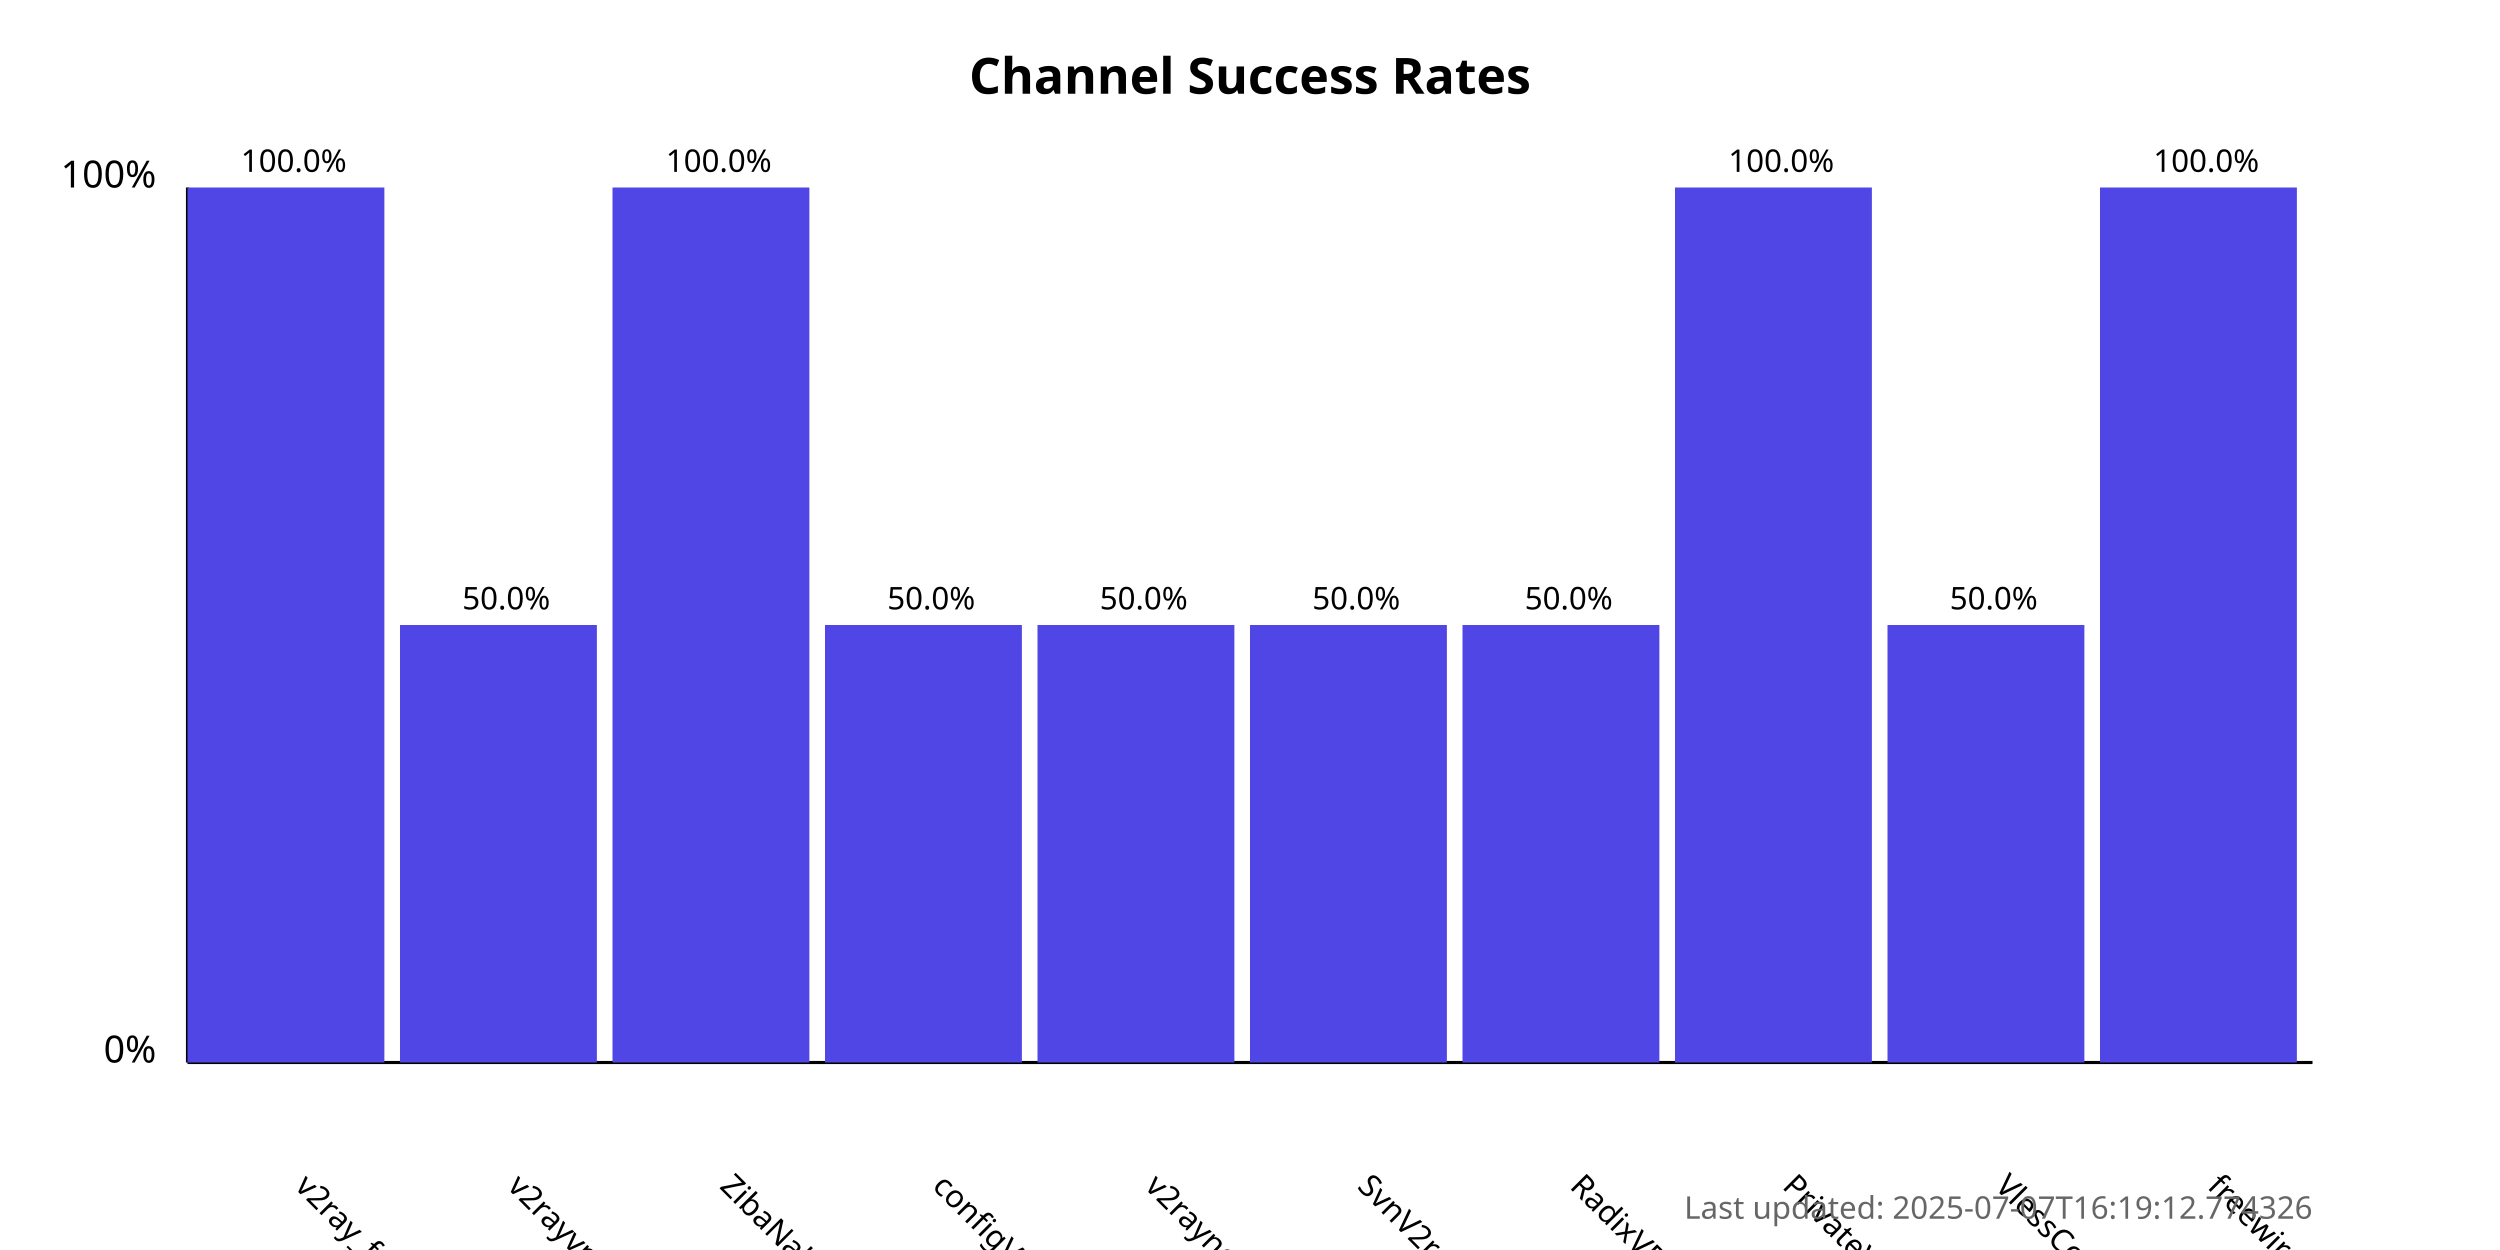
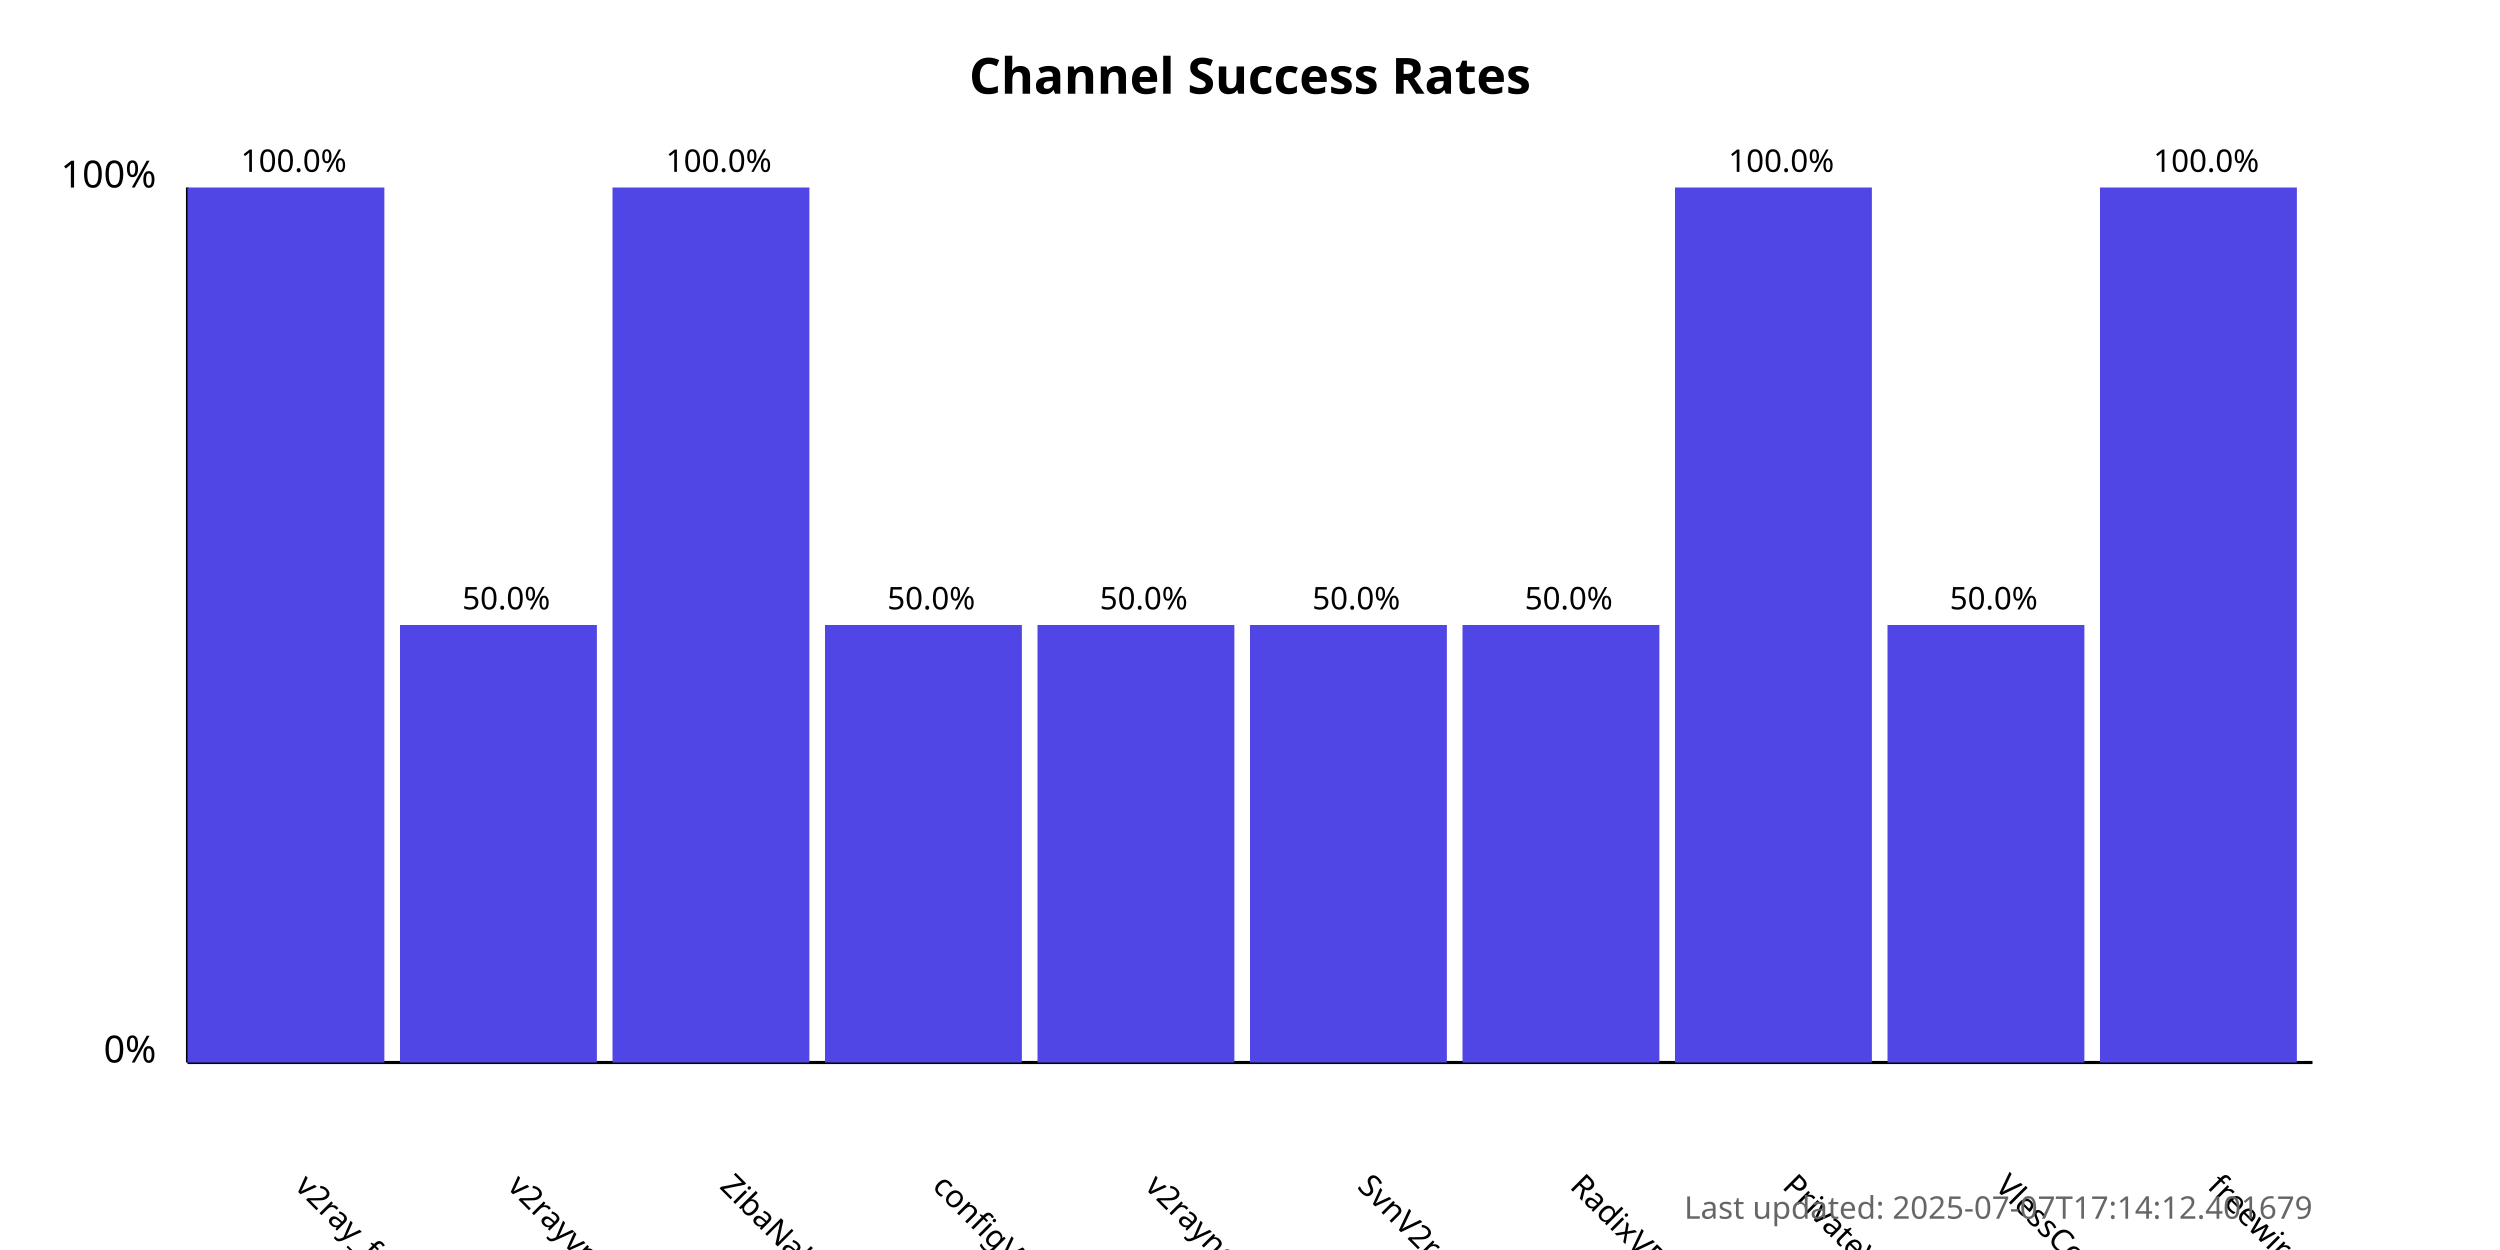
<svg xmlns="http://www.w3.org/2000/svg" width="800" height="400">
  <style>
            .chart-title { font: bold 16px sans-serif; }
            .axis-label { font: 12px sans-serif; }
            .tick-label { font: 10px sans-serif; }
            .bar { fill: #4f46e5; }
            .bar:hover { fill: #6366f1; }
            .timestamp { font: 10px sans-serif; fill: #666; }
        </style>
  <text x="400.0" y="30" text-anchor="middle" class="chart-title">
            Channel Success Rates
        </text>
  <line x1="60" y1="340" x2="60" y2="60" stroke="black" stroke-width="1" />
  <line x1="60" y1="340" x2="740" y2="340" stroke="black" stroke-width="1" />
  <text x="50" y="340" text-anchor="end" class="axis-label">0%</text>
  <text x="50" y="60" text-anchor="end" class="axis-label">100%</text>
  <g>
    <rect x="60" y="60.0" width="63.0" height="280.0" class="bar" />
    <text x="94.0" y="380" transform="rotate(45, 94.0, 380)" text-anchor="start" class="tick-label">
                v2ray_free_conf
            </text>
    <text x="94.0" y="55.0" text-anchor="middle" class="tick-label">
                100.0%
            </text>
  </g>
  <g>
    <rect x="128.0" y="200.0" width="63.0" height="140.0" class="bar" />
    <text x="162.0" y="380" transform="rotate(45, 162.0, 380)" text-anchor="start" class="tick-label">
                v2rayvpno
            </text>
    <text x="162.0" y="195.0" text-anchor="middle" class="tick-label">
                50.0%
            </text>
  </g>
  <g>
    <rect x="196.0" y="60.0" width="63.0" height="280.0" class="bar" />
    <text x="230.0" y="380" transform="rotate(45, 230.0, 380)" text-anchor="start" class="tick-label">
                ZibaNabz
            </text>
    <text x="230.0" y="55.0" text-anchor="middle" class="tick-label">
                100.0%
            </text>
  </g>
  <g>
    <rect x="264.0" y="200.0" width="63.0" height="140.0" class="bar" />
    <text x="298.0" y="380" transform="rotate(45, 298.0, 380)" text-anchor="start" class="tick-label">
                configV2rayForFree
            </text>
    <text x="298.0" y="195.0" text-anchor="middle" class="tick-label">
                50.0%
            </text>
  </g>
  <g>
    <rect x="332.0" y="200.0" width="63.0" height="140.0" class="bar" />
    <text x="366.0" y="380" transform="rotate(45, 366.0, 380)" text-anchor="start" class="tick-label">
                v2rayngvpn
            </text>
    <text x="366.0" y="195.0" text-anchor="middle" class="tick-label">
                50.0%
            </text>
  </g>
  <g>
    <rect x="400.0" y="200.0" width="63.0" height="140.0" class="bar" />
    <text x="434.0" y="380" transform="rotate(45, 434.0, 380)" text-anchor="start" class="tick-label">
                SvnV2ray
            </text>
    <text x="434.0" y="195.0" text-anchor="middle" class="tick-label">
                50.0%
            </text>
  </g>
  <g>
    <rect x="468.0" y="200.0" width="63.0" height="140.0" class="bar" />
    <text x="502.0" y="380" transform="rotate(45, 502.0, 380)" text-anchor="start" class="tick-label">
                RadixVPN
            </text>
    <text x="502.0" y="195.0" text-anchor="middle" class="tick-label">
                50.0%
            </text>
  </g>
  <g>
    <rect x="536.0" y="60.0" width="63.0" height="280.0" class="bar" />
    <text x="570.0" y="380" transform="rotate(45, 570.0, 380)" text-anchor="start" class="tick-label">
                PrivateVPNs
            </text>
    <text x="570.0" y="55.0" text-anchor="middle" class="tick-label">
                100.0%
            </text>
  </g>
  <g>
    <rect x="604.0" y="200.0" width="63.0" height="140.0" class="bar" />
    <text x="638.0" y="380" transform="rotate(45, 638.0, 380)" text-anchor="start" class="tick-label">
                VlessConfig
            </text>
    <text x="638.0" y="195.0" text-anchor="middle" class="tick-label">
                50.0%
            </text>
  </g>
  <g>
    <rect x="672.0" y="60.0" width="63.0" height="280.0" class="bar" />
    <text x="706.0" y="380" transform="rotate(45, 706.0, 380)" text-anchor="start" class="tick-label">
                freewireguard
            </text>
    <text x="706.0" y="55.0" text-anchor="middle" class="tick-label">
                100.0%
            </text>
  </g>
  <text x="740" y="390" text-anchor="end" class="timestamp">
-             Last updated: 2025-07-07T16:19:12.774326
+             Last updated: 2025-07-07T17:14:12.401679
        </text>
</svg>
